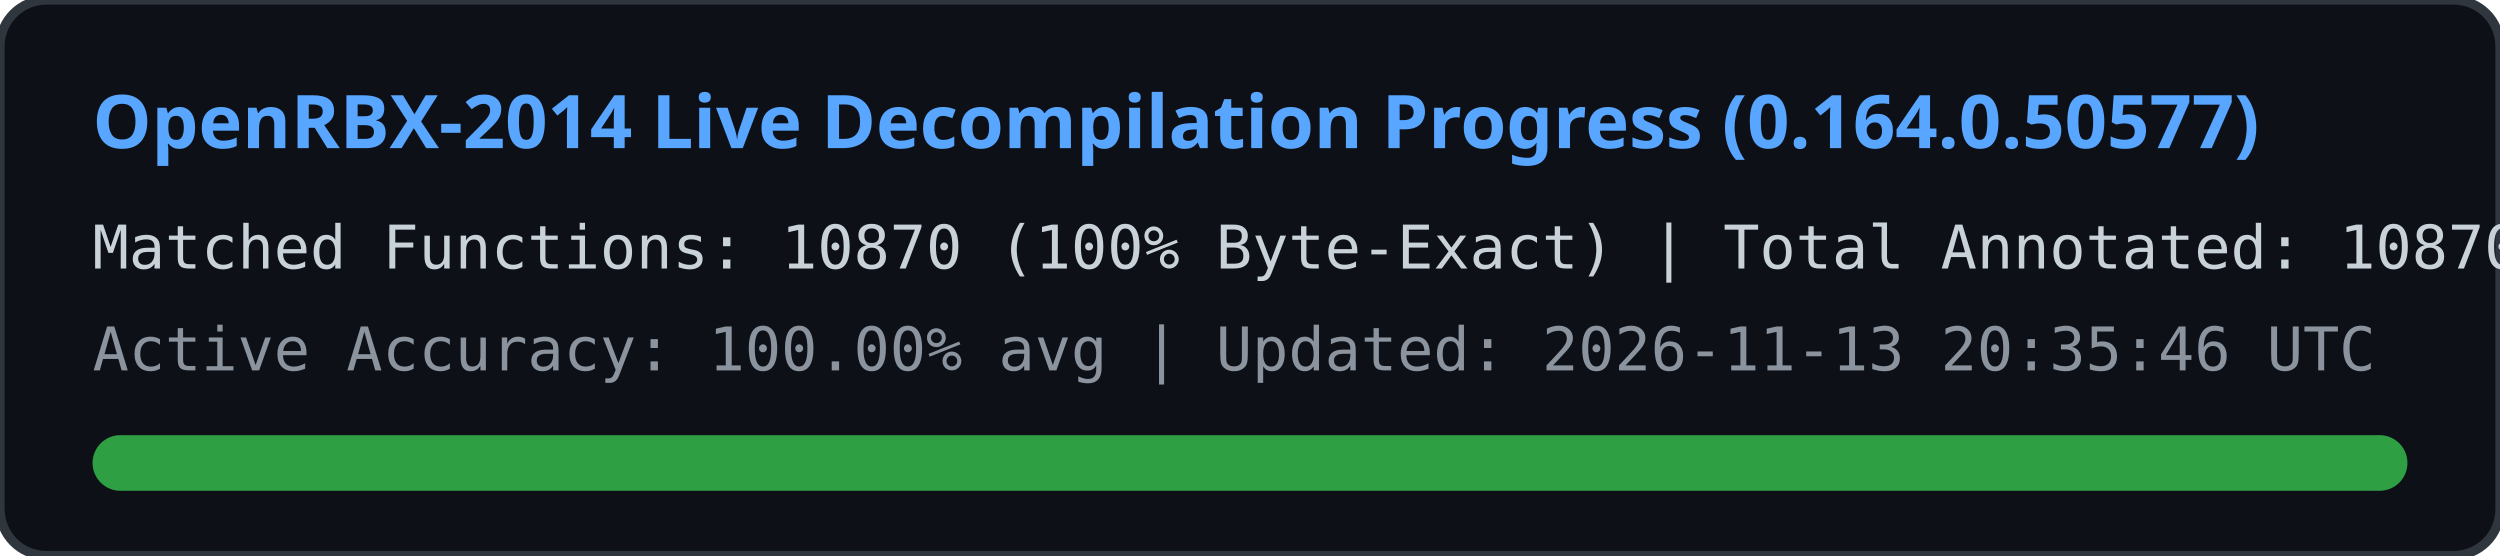
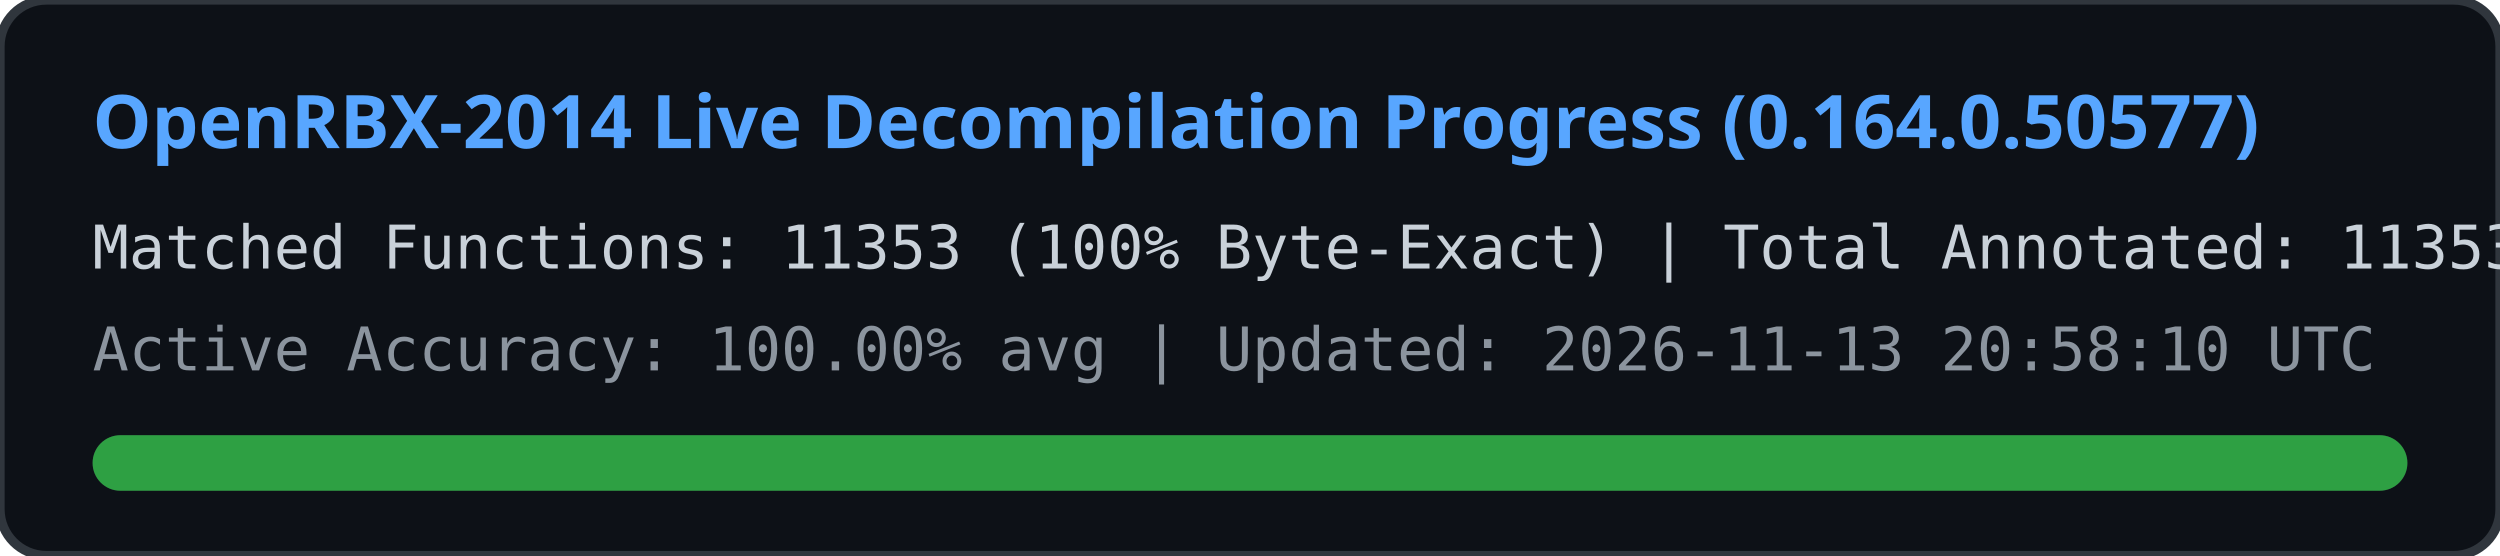
<svg xmlns="http://www.w3.org/2000/svg" width="540" height="120" viewBox="0 0 540 120">
  <rect width="540" height="120" rx="10" fill="#0d1117" stroke="#30363d" stroke-width="2" />
  <text x="20" y="32" fill="#58a6ff" font-family="Segoe UI, Ubuntu, sans-serif" font-size="16" font-weight="bold">
    OpenRBX-2014 Live Decompilation Progress (0.164.0.50577)
  </text>
  <text x="20" y="58" fill="#c9d1d9" font-family="Consolas, monospace" font-size="13">
-     Matched Functions: 10870 (100% Byte-Exact) | Total Annotated: 10870 / 40561
+     Matched Functions: 11353 (100% Byte-Exact) | Total Annotated: 11353 / 40561
  </text>
  <text x="20" y="80" fill="#8b949e" font-family="Consolas, monospace" font-size="13">
-     Active Accuracy: 100.00% avg | Updated: 2026-11-13 20:35:46 UTC
+     Active Accuracy: 100.00% avg | Updated: 2026-11-13 20:58:10 UTC
  </text>
  <rect x="20" y="94" width="500" height="12" rx="6" fill="#21262d" />
  <rect x="20" y="94" width="500" height="12" rx="6" fill="#2ea043" />
</svg>
